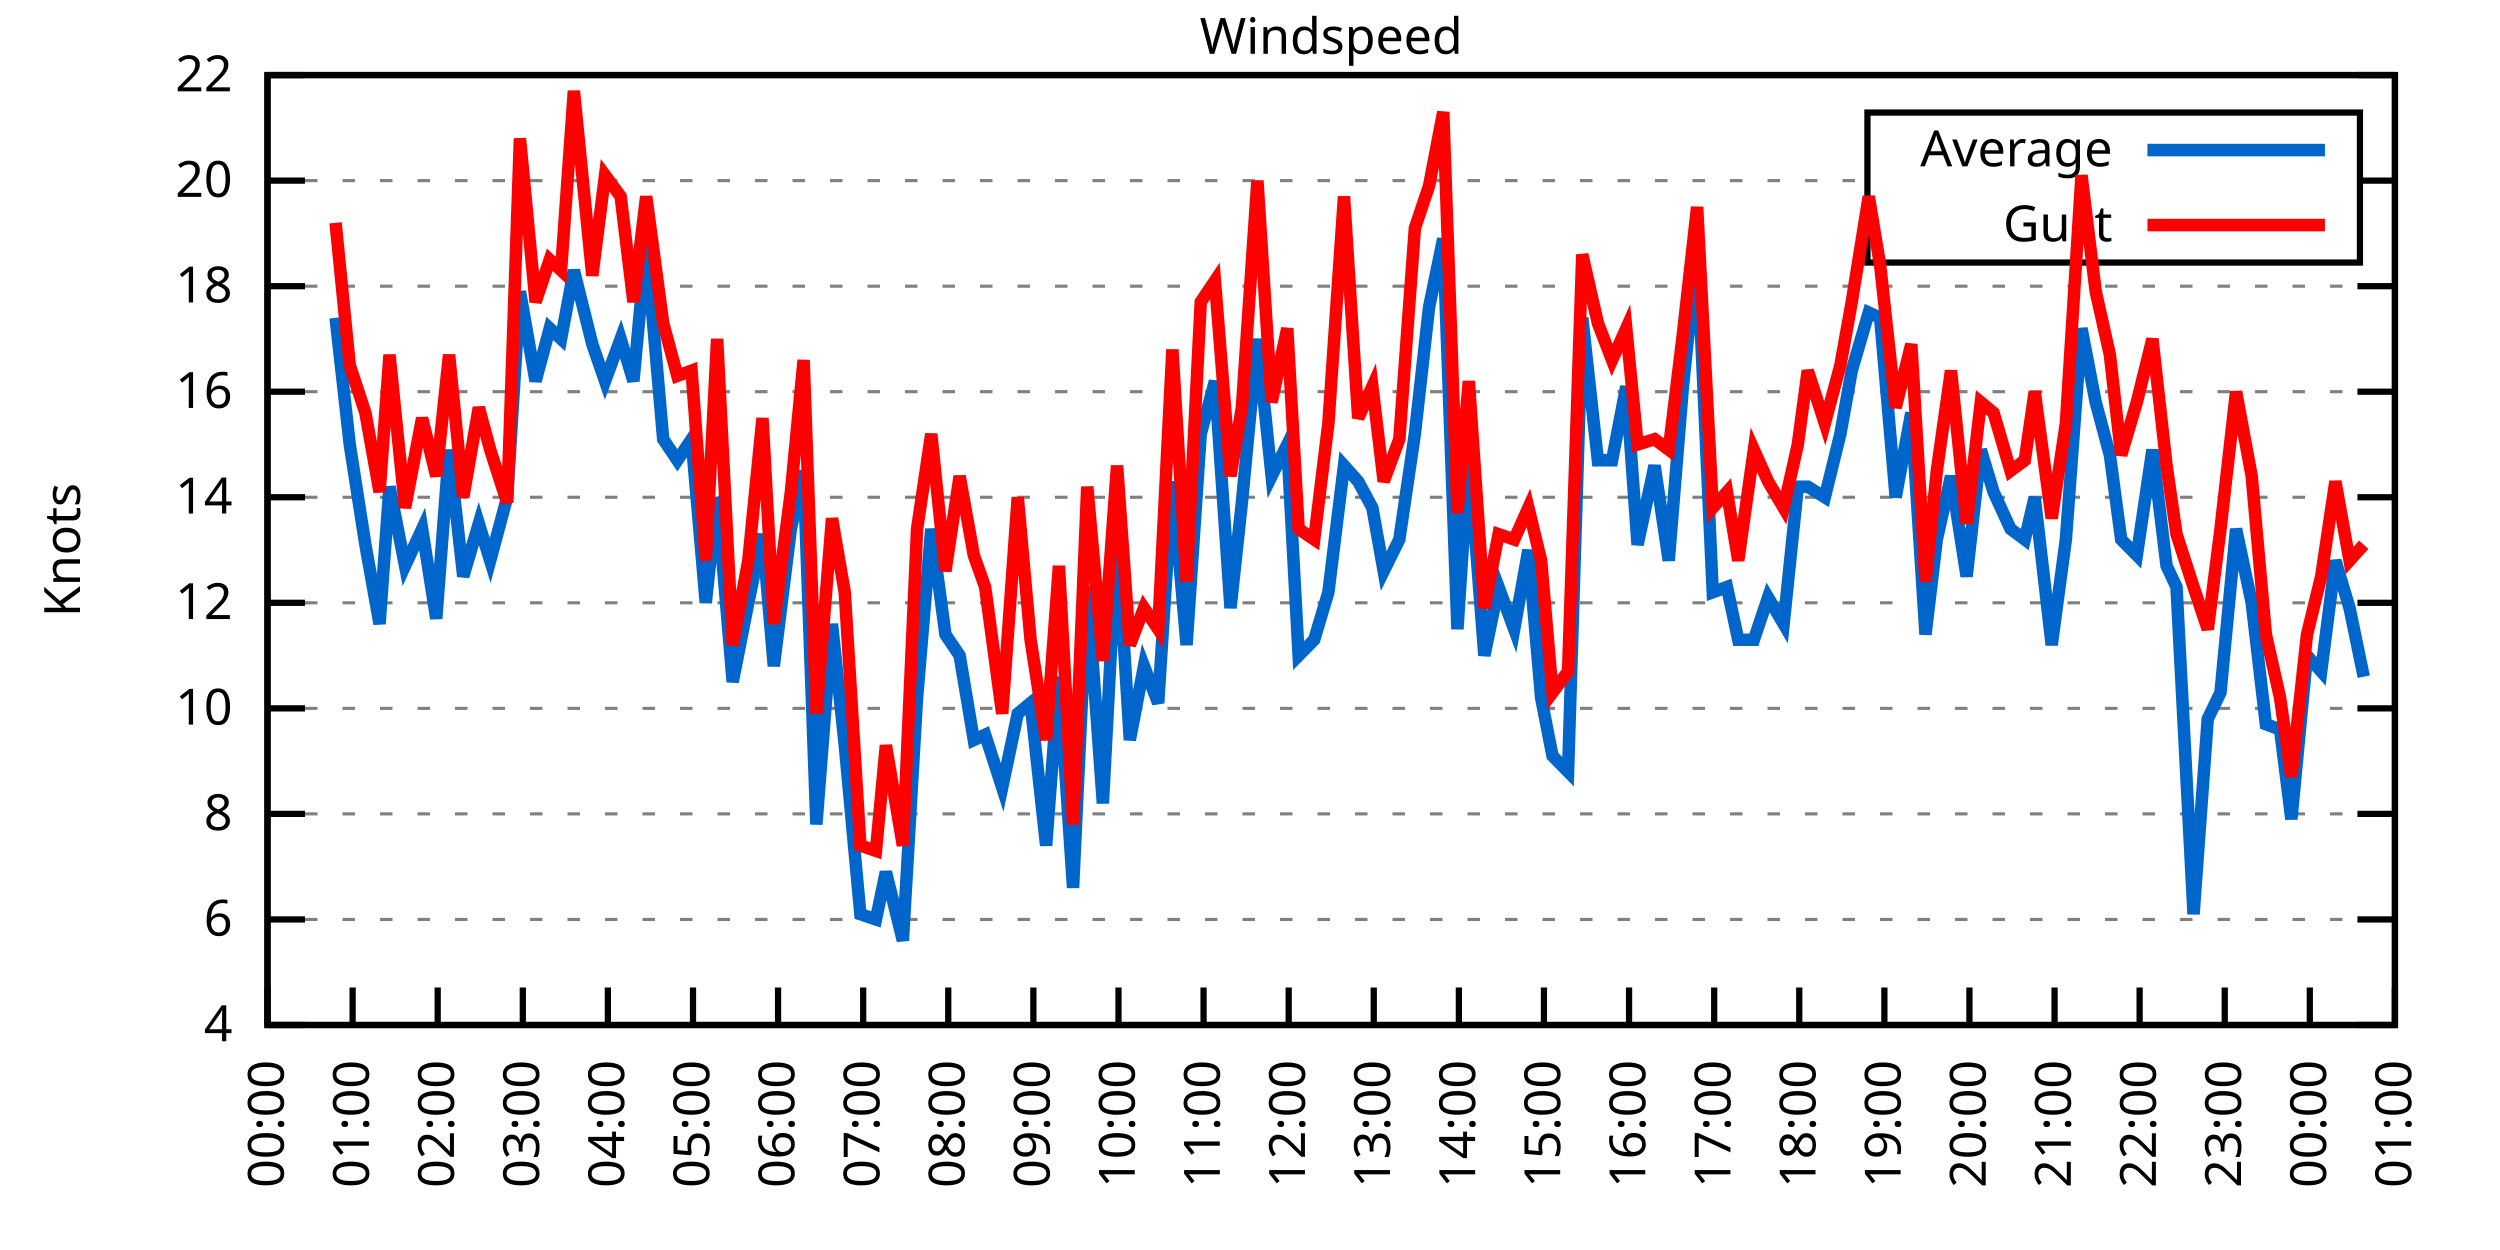
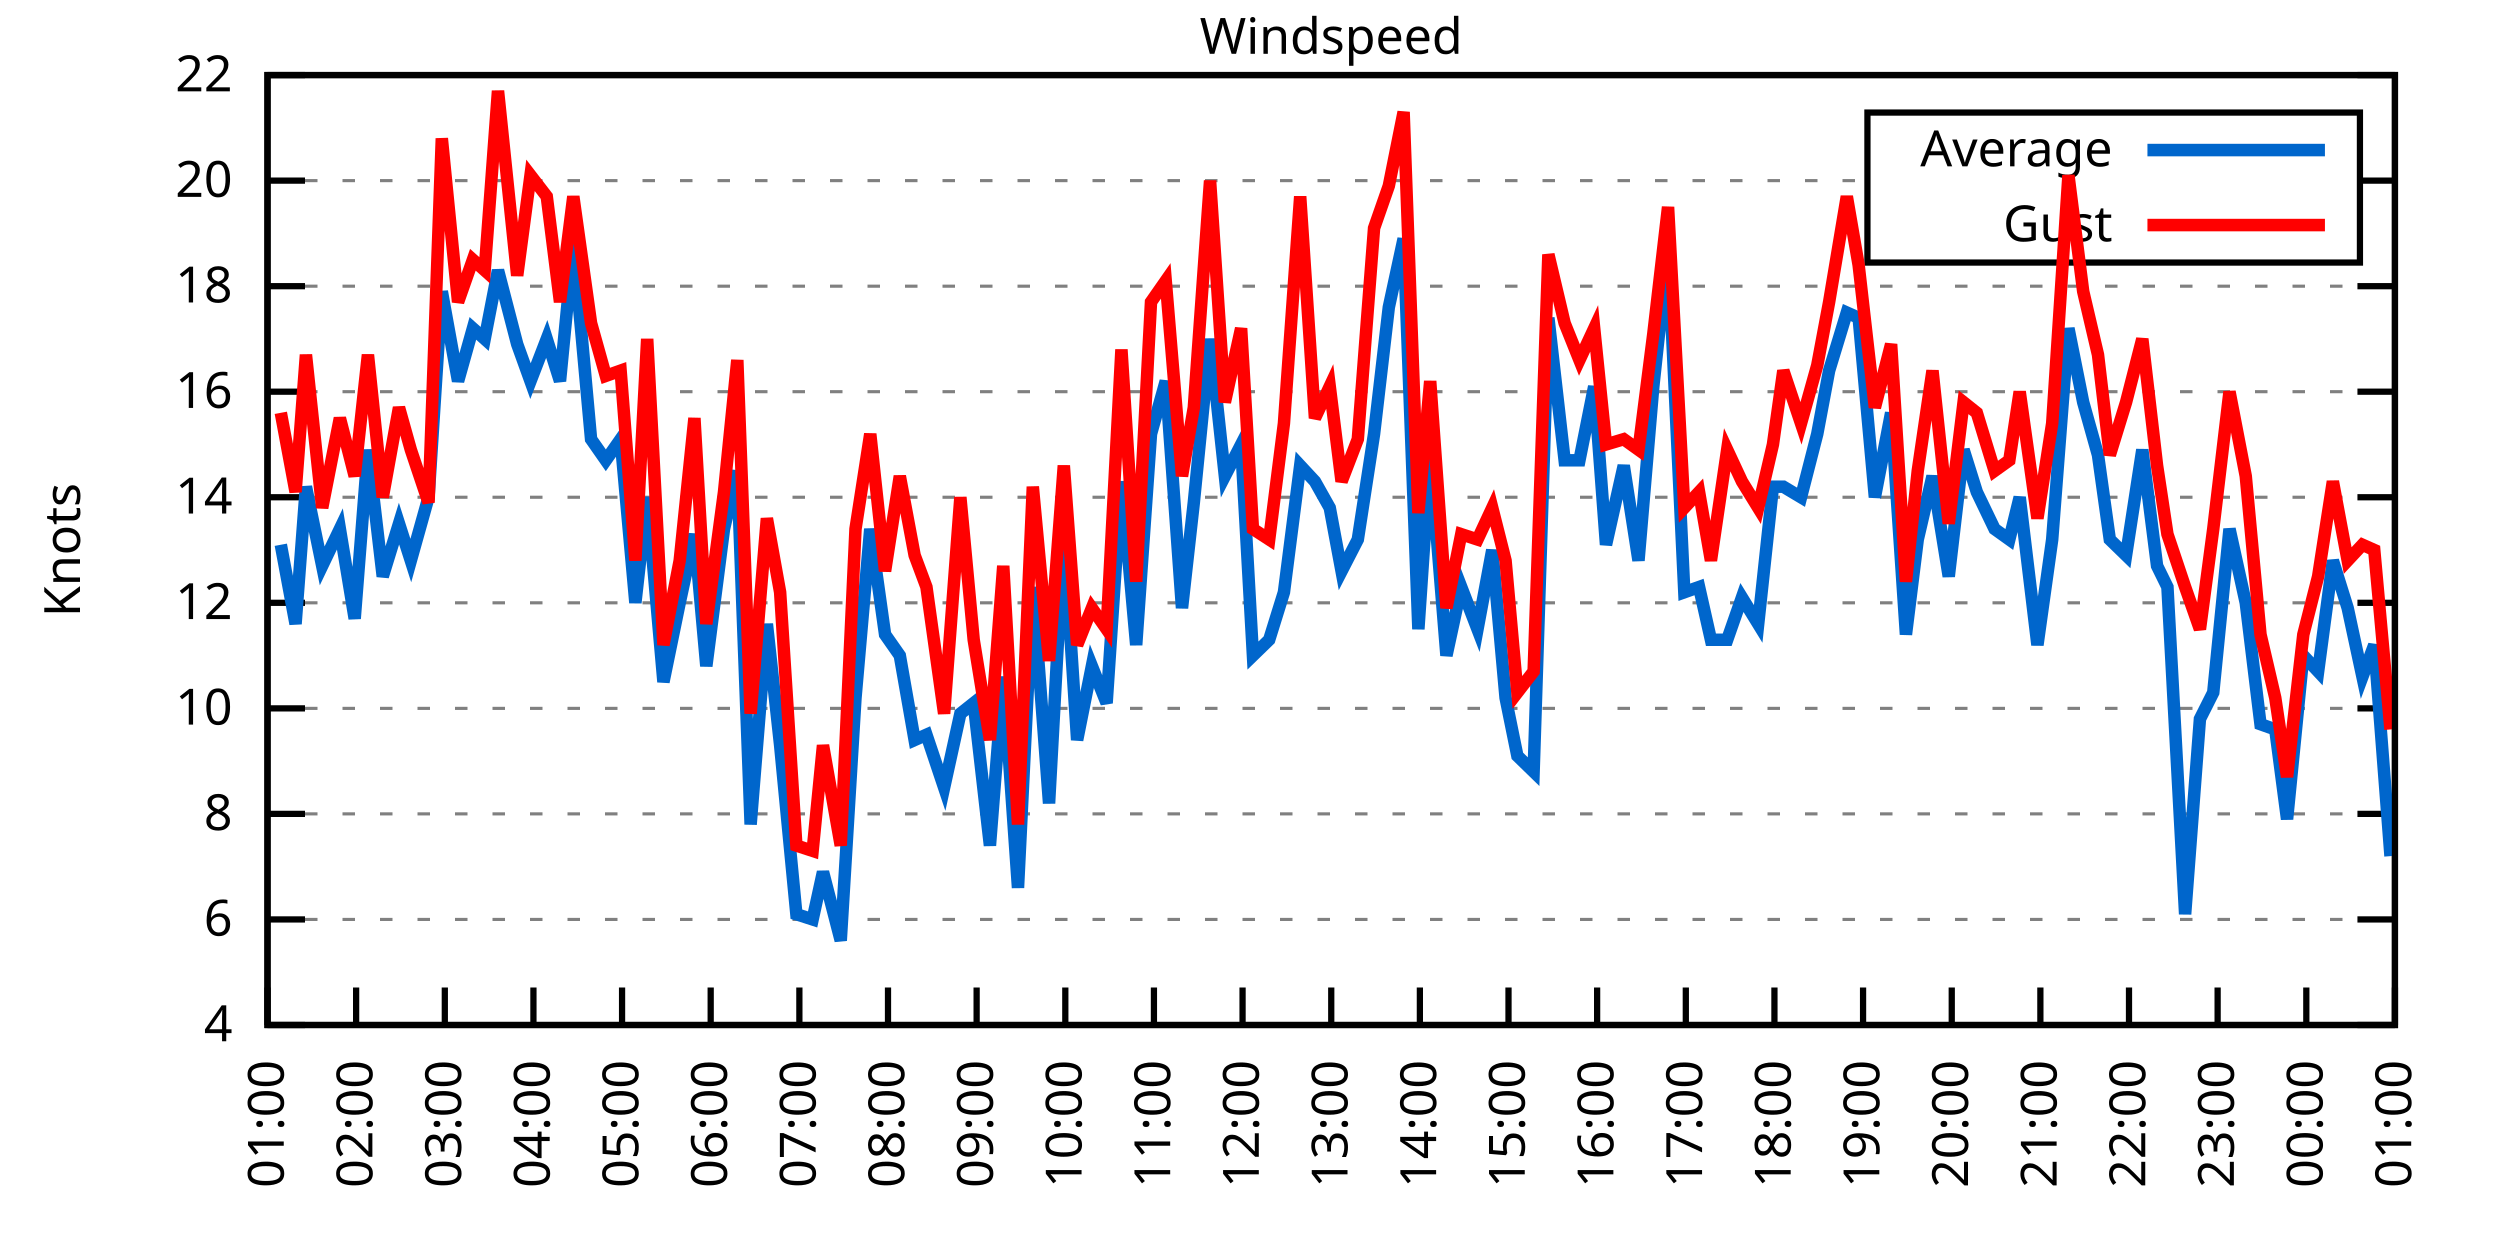
<svg xmlns="http://www.w3.org/2000/svg" xmlns:xlink="http://www.w3.org/1999/xlink" width="400" height="200" viewBox="0 0 400 200">
  <g id="gnuplot_canvas">
    <rect x="0" y="0" width="400" height="200" fill="none" />
    <defs>
      <circle id="gpDot" r="0.5" stroke-width="0.5" stroke="currentColor" />
      <path id="gpPt0" stroke-width="0.333" stroke="currentColor" d="M-1,0 h2 M0,-1 v2" />
      <path id="gpPt1" stroke-width="0.333" stroke="currentColor" d="M-1,-1 L1,1 M1,-1 L-1,1" />
      <path id="gpPt2" stroke-width="0.333" stroke="currentColor" d="M-1,0 L1,0 M0,-1 L0,1 M-1,-1 L1,1 M-1,1 L1,-1" />
      <rect id="gpPt3" stroke-width="0.333" stroke="currentColor" x="-1" y="-1" width="2" height="2" />
      <rect id="gpPt4" stroke-width="0.333" stroke="currentColor" fill="currentColor" x="-1" y="-1" width="2" height="2" />
      <circle id="gpPt5" stroke-width="0.333" stroke="currentColor" cx="0" cy="0" r="1" />
      <use xlink:href="#gpPt5" id="gpPt6" fill="currentColor" stroke="none" />
      <path id="gpPt7" stroke-width="0.333" stroke="currentColor" d="M0,-1.33 L-1.33,0.67 L1.33,0.67 z" />
      <use xlink:href="#gpPt7" id="gpPt8" fill="currentColor" stroke="none" />
      <use xlink:href="#gpPt7" id="gpPt9" stroke="currentColor" transform="rotate(180)" />
      <use xlink:href="#gpPt9" id="gpPt10" fill="currentColor" stroke="none" />
      <use xlink:href="#gpPt3" id="gpPt11" stroke="currentColor" transform="rotate(45)" />
      <use xlink:href="#gpPt11" id="gpPt12" fill="currentColor" stroke="none" />
      <path id="gpPt13" stroke-width="0.333" stroke="currentColor" d="M0,1.330 L1.265,0.411 L0.782,-1.067 L-0.782,-1.076 L-1.265,0.411 z" />
      <use xlink:href="#gpPt13" id="gpPt14" fill="currentColor" stroke="none" />
      <filter id="textbox" filterUnits="objectBoundingBox" x="0" y="0" height="1" width="1">
        <feFlood flood-color="white" flood-opacity="1" result="bgnd" />
        <feComposite in="SourceGraphic" in2="bgnd" operator="atop" />
      </filter>
      <filter id="greybox" filterUnits="objectBoundingBox" x="0" y="0" height="1" width="1">
        <feFlood flood-color="lightgrey" flood-opacity="1" result="grey" />
        <feComposite in="SourceGraphic" in2="grey" operator="atop" />
      </filter>
    </defs>
    <g fill="none" color="white" stroke="currentColor" stroke-width="1.00" stroke-linecap="butt" stroke-linejoin="miter">
</g>
    <g fill="none" color="black" stroke="currentColor" stroke-width="1.00" stroke-linecap="butt" stroke-linejoin="miter">
      <g stroke="none" shape-rendering="crispEdges">
        <polygon fill="rgb(255, 255, 255)" points="42.80,164.00 383.18,164.00 383.18,12.02 42.80,12.02 " />
      </g>
    </g>
    <g fill="none" color="black" stroke="currentColor" stroke-width="1.00" stroke-linecap="butt" stroke-linejoin="miter">
</g>
    <g fill="none" color="black" stroke="black" stroke-width="0.50" stroke-linecap="butt" stroke-linejoin="miter">
</g>
    <g fill="none" color="gray" stroke="currentColor" stroke-width="0.50" stroke-linecap="butt" stroke-linejoin="miter">
      <path stroke="gray" stroke-dasharray="2,4" class="gridline" d="M42.80,164.00 L383.19,164.00  " />
    </g>
    <g fill="none" color="gray" stroke="gray" stroke-width="1.00" stroke-linecap="butt" stroke-linejoin="miter">
</g>
    <g fill="none" color="black" stroke="currentColor" stroke-width="1.00" stroke-linecap="butt" stroke-linejoin="miter">
      <path stroke="black" d="M42.80,164.00 L48.80,164.00 M383.19,164.00 L377.19,164.00  " />
      <g transform="translate(37.20,166.60)" stroke="none" fill="black" font-family="Sans" font-size="8.00" text-anchor="end">
        <text>
          <tspan font-family="Sans"> 4</tspan>
        </text>
      </g>
    </g>
    <g fill="none" color="black" stroke="currentColor" stroke-width="1.00" stroke-linecap="butt" stroke-linejoin="miter">
</g>
    <g fill="none" color="black" stroke="black" stroke-width="0.50" stroke-linecap="butt" stroke-linejoin="miter">
</g>
    <g fill="none" color="gray" stroke="currentColor" stroke-width="0.50" stroke-linecap="butt" stroke-linejoin="miter">
      <path stroke="gray" stroke-dasharray="2,4" class="gridline" d="M42.80,147.11 L383.19,147.11  " />
    </g>
    <g fill="none" color="gray" stroke="gray" stroke-width="1.00" stroke-linecap="butt" stroke-linejoin="miter">
</g>
    <g fill="none" color="black" stroke="currentColor" stroke-width="1.00" stroke-linecap="butt" stroke-linejoin="miter">
      <path stroke="black" d="M42.80,147.11 L48.80,147.11 M383.19,147.11 L377.19,147.11  " />
      <g transform="translate(37.20,149.71)" stroke="none" fill="black" font-family="Sans" font-size="8.00" text-anchor="end">
        <text>
          <tspan font-family="Sans"> 6</tspan>
        </text>
      </g>
    </g>
    <g fill="none" color="black" stroke="currentColor" stroke-width="1.00" stroke-linecap="butt" stroke-linejoin="miter">
</g>
    <g fill="none" color="black" stroke="black" stroke-width="0.50" stroke-linecap="butt" stroke-linejoin="miter">
</g>
    <g fill="none" color="gray" stroke="currentColor" stroke-width="0.50" stroke-linecap="butt" stroke-linejoin="miter">
      <path stroke="gray" stroke-dasharray="2,4" class="gridline" d="M42.80,130.22 L383.19,130.22  " />
    </g>
    <g fill="none" color="gray" stroke="gray" stroke-width="1.00" stroke-linecap="butt" stroke-linejoin="miter">
</g>
    <g fill="none" color="black" stroke="currentColor" stroke-width="1.00" stroke-linecap="butt" stroke-linejoin="miter">
      <path stroke="black" d="M42.80,130.22 L48.80,130.22 M383.19,130.22 L377.19,130.22  " />
      <g transform="translate(37.20,132.82)" stroke="none" fill="black" font-family="Sans" font-size="8.00" text-anchor="end">
        <text>
          <tspan font-family="Sans"> 8</tspan>
        </text>
      </g>
    </g>
    <g fill="none" color="black" stroke="currentColor" stroke-width="1.00" stroke-linecap="butt" stroke-linejoin="miter">
</g>
    <g fill="none" color="black" stroke="black" stroke-width="0.50" stroke-linecap="butt" stroke-linejoin="miter">
</g>
    <g fill="none" color="gray" stroke="currentColor" stroke-width="0.50" stroke-linecap="butt" stroke-linejoin="miter">
      <path stroke="gray" stroke-dasharray="2,4" class="gridline" d="M42.80,113.34 L383.19,113.34  " />
    </g>
    <g fill="none" color="gray" stroke="gray" stroke-width="1.00" stroke-linecap="butt" stroke-linejoin="miter">
</g>
    <g fill="none" color="black" stroke="currentColor" stroke-width="1.00" stroke-linecap="butt" stroke-linejoin="miter">
      <path stroke="black" d="M42.80,113.34 L48.80,113.34 M383.19,113.34 L377.19,113.34  " />
      <g transform="translate(37.20,115.94)" stroke="none" fill="black" font-family="Sans" font-size="8.00" text-anchor="end">
        <text>
          <tspan font-family="Sans"> 10</tspan>
        </text>
      </g>
    </g>
    <g fill="none" color="black" stroke="currentColor" stroke-width="1.00" stroke-linecap="butt" stroke-linejoin="miter">
</g>
    <g fill="none" color="black" stroke="black" stroke-width="0.50" stroke-linecap="butt" stroke-linejoin="miter">
</g>
    <g fill="none" color="gray" stroke="currentColor" stroke-width="0.50" stroke-linecap="butt" stroke-linejoin="miter">
      <path stroke="gray" stroke-dasharray="2,4" class="gridline" d="M42.80,96.45 L383.19,96.45  " />
    </g>
    <g fill="none" color="gray" stroke="gray" stroke-width="1.00" stroke-linecap="butt" stroke-linejoin="miter">
</g>
    <g fill="none" color="black" stroke="currentColor" stroke-width="1.00" stroke-linecap="butt" stroke-linejoin="miter">
      <path stroke="black" d="M42.80,96.45 L48.80,96.45 M383.19,96.45 L377.19,96.45  " />
      <g transform="translate(37.20,99.05)" stroke="none" fill="black" font-family="Sans" font-size="8.00" text-anchor="end">
        <text>
          <tspan font-family="Sans"> 12</tspan>
        </text>
      </g>
    </g>
    <g fill="none" color="black" stroke="currentColor" stroke-width="1.00" stroke-linecap="butt" stroke-linejoin="miter">
</g>
    <g fill="none" color="black" stroke="black" stroke-width="0.50" stroke-linecap="butt" stroke-linejoin="miter">
</g>
    <g fill="none" color="gray" stroke="currentColor" stroke-width="0.50" stroke-linecap="butt" stroke-linejoin="miter">
      <path stroke="gray" stroke-dasharray="2,4" class="gridline" d="M42.80,79.56 L383.19,79.56  " />
    </g>
    <g fill="none" color="gray" stroke="gray" stroke-width="1.00" stroke-linecap="butt" stroke-linejoin="miter">
</g>
    <g fill="none" color="black" stroke="currentColor" stroke-width="1.00" stroke-linecap="butt" stroke-linejoin="miter">
      <path stroke="black" d="M42.80,79.56 L48.80,79.56 M383.19,79.56 L377.19,79.56  " />
      <g transform="translate(37.20,82.16)" stroke="none" fill="black" font-family="Sans" font-size="8.00" text-anchor="end">
        <text>
          <tspan font-family="Sans"> 14</tspan>
        </text>
      </g>
    </g>
    <g fill="none" color="black" stroke="currentColor" stroke-width="1.00" stroke-linecap="butt" stroke-linejoin="miter">
</g>
    <g fill="none" color="black" stroke="black" stroke-width="0.50" stroke-linecap="butt" stroke-linejoin="miter">
</g>
    <g fill="none" color="gray" stroke="currentColor" stroke-width="0.50" stroke-linecap="butt" stroke-linejoin="miter">
      <path stroke="gray" stroke-dasharray="2,4" class="gridline" d="M42.80,62.67 L383.19,62.67  " />
    </g>
    <g fill="none" color="gray" stroke="gray" stroke-width="1.00" stroke-linecap="butt" stroke-linejoin="miter">
</g>
    <g fill="none" color="black" stroke="currentColor" stroke-width="1.00" stroke-linecap="butt" stroke-linejoin="miter">
      <path stroke="black" d="M42.80,62.67 L48.80,62.67 M383.19,62.67 L377.19,62.67  " />
      <g transform="translate(37.20,65.27)" stroke="none" fill="black" font-family="Sans" font-size="8.00" text-anchor="end">
        <text>
          <tspan font-family="Sans"> 16</tspan>
        </text>
      </g>
    </g>
    <g fill="none" color="black" stroke="currentColor" stroke-width="1.00" stroke-linecap="butt" stroke-linejoin="miter">
</g>
    <g fill="none" color="black" stroke="black" stroke-width="0.50" stroke-linecap="butt" stroke-linejoin="miter">
</g>
    <g fill="none" color="gray" stroke="currentColor" stroke-width="0.50" stroke-linecap="butt" stroke-linejoin="miter">
      <path stroke="gray" stroke-dasharray="2,4" class="gridline" d="M42.80,45.79 L383.19,45.79  " />
    </g>
    <g fill="none" color="gray" stroke="gray" stroke-width="1.00" stroke-linecap="butt" stroke-linejoin="miter">
</g>
    <g fill="none" color="black" stroke="currentColor" stroke-width="1.00" stroke-linecap="butt" stroke-linejoin="miter">
      <path stroke="black" d="M42.80,45.79 L48.80,45.79 M383.19,45.79 L377.19,45.79  " />
      <g transform="translate(37.20,48.39)" stroke="none" fill="black" font-family="Sans" font-size="8.00" text-anchor="end">
        <text>
          <tspan font-family="Sans"> 18</tspan>
        </text>
      </g>
    </g>
    <g fill="none" color="black" stroke="currentColor" stroke-width="1.00" stroke-linecap="butt" stroke-linejoin="miter">
</g>
    <g fill="none" color="black" stroke="black" stroke-width="0.50" stroke-linecap="butt" stroke-linejoin="miter">
</g>
    <g fill="none" color="gray" stroke="currentColor" stroke-width="0.50" stroke-linecap="butt" stroke-linejoin="miter">
      <path stroke="gray" stroke-dasharray="2,4" class="gridline" d="M42.80,28.90 L298.79,28.90 M377.59,28.90 L383.19,28.90  " />
    </g>
    <g fill="none" color="gray" stroke="gray" stroke-width="1.00" stroke-linecap="butt" stroke-linejoin="miter">
</g>
    <g fill="none" color="black" stroke="currentColor" stroke-width="1.00" stroke-linecap="butt" stroke-linejoin="miter">
      <path stroke="black" d="M42.80,28.90 L48.80,28.90 M383.19,28.90 L377.19,28.90  " />
      <g transform="translate(37.20,31.50)" stroke="none" fill="black" font-family="Sans" font-size="8.00" text-anchor="end">
        <text>
          <tspan font-family="Sans"> 20</tspan>
        </text>
      </g>
    </g>
    <g fill="none" color="black" stroke="currentColor" stroke-width="1.00" stroke-linecap="butt" stroke-linejoin="miter">
</g>
    <g fill="none" color="black" stroke="black" stroke-width="0.50" stroke-linecap="butt" stroke-linejoin="miter">
</g>
    <g fill="none" color="gray" stroke="currentColor" stroke-width="0.50" stroke-linecap="butt" stroke-linejoin="miter">
      <path stroke="gray" stroke-dasharray="2,4" class="gridline" d="M42.80,12.01 L383.19,12.01  " />
    </g>
    <g fill="none" color="gray" stroke="gray" stroke-width="1.00" stroke-linecap="butt" stroke-linejoin="miter">
</g>
    <g fill="none" color="black" stroke="currentColor" stroke-width="1.00" stroke-linecap="butt" stroke-linejoin="miter">
      <path stroke="black" d="M42.80,12.01 L48.80,12.01 M383.19,12.01 L377.19,12.01  " />
      <g transform="translate(37.20,14.61)" stroke="none" fill="black" font-family="Sans" font-size="8.00" text-anchor="end">
        <text>
          <tspan font-family="Sans"> 22</tspan>
        </text>
      </g>
    </g>
    <g fill="none" color="black" stroke="currentColor" stroke-width="1.00" stroke-linecap="butt" stroke-linejoin="miter">
      <path stroke="black" d="M42.80,164.00 L42.80,158.00  " />
      <g transform="translate(45.40,169.60) rotate(270.00)" stroke="none" fill="black" font-family="Sans" font-size="8.00" text-anchor="end">
        <text>
-           <tspan font-family="Sans">00:00</tspan>
-         </text>
-       </g>
-     </g>
-     <g fill="none" color="black" stroke="currentColor" stroke-width="1.00" stroke-linecap="butt" stroke-linejoin="miter">
-       <path stroke="black" d="M56.42,164.00 L56.42,158.00  " />
-       <g transform="translate(59.02,169.60) rotate(270.00)" stroke="none" fill="black" font-family="Sans" font-size="8.00" text-anchor="end">
-         <text>
          <tspan font-family="Sans">01:00</tspan>
        </text>
      </g>
    </g>
    <g fill="none" color="black" stroke="currentColor" stroke-width="1.00" stroke-linecap="butt" stroke-linejoin="miter">
-       <path stroke="black" d="M70.03,164.00 L70.03,158.00  " />
-       <g transform="translate(72.63,169.60) rotate(270.00)" stroke="none" fill="black" font-family="Sans" font-size="8.00" text-anchor="end">
+       <path stroke="black" d="M56.98,164.00 L56.98,158.00  " />
+       <g transform="translate(59.58,169.60) rotate(270.00)" stroke="none" fill="black" font-family="Sans" font-size="8.00" text-anchor="end">
        <text>
          <tspan font-family="Sans">02:00</tspan>
        </text>
      </g>
    </g>
    <g fill="none" color="black" stroke="currentColor" stroke-width="1.00" stroke-linecap="butt" stroke-linejoin="miter">
-       <path stroke="black" d="M83.65,164.00 L83.65,158.00  " />
-       <g transform="translate(86.25,169.60) rotate(270.00)" stroke="none" fill="black" font-family="Sans" font-size="8.00" text-anchor="end">
+       <path stroke="black" d="M71.17,164.00 L71.17,158.00  " />
+       <g transform="translate(73.77,169.60) rotate(270.00)" stroke="none" fill="black" font-family="Sans" font-size="8.00" text-anchor="end">
        <text>
          <tspan font-family="Sans">03:00</tspan>
        </text>
      </g>
    </g>
    <g fill="none" color="black" stroke="currentColor" stroke-width="1.00" stroke-linecap="butt" stroke-linejoin="miter">
-       <path stroke="black" d="M97.26,164.00 L97.26,158.00  " />
-       <g transform="translate(99.86,169.60) rotate(270.00)" stroke="none" fill="black" font-family="Sans" font-size="8.00" text-anchor="end">
+       <path stroke="black" d="M85.35,164.00 L85.35,158.00  " />
+       <g transform="translate(87.95,169.60) rotate(270.00)" stroke="none" fill="black" font-family="Sans" font-size="8.00" text-anchor="end">
        <text>
          <tspan font-family="Sans">04:00</tspan>
        </text>
      </g>
    </g>
    <g fill="none" color="black" stroke="currentColor" stroke-width="1.00" stroke-linecap="butt" stroke-linejoin="miter">
-       <path stroke="black" d="M110.88,164.00 L110.88,158.00  " />
-       <g transform="translate(113.48,169.60) rotate(270.00)" stroke="none" fill="black" font-family="Sans" font-size="8.00" text-anchor="end">
+       <path stroke="black" d="M99.53,164.00 L99.53,158.00  " />
+       <g transform="translate(102.13,169.60) rotate(270.00)" stroke="none" fill="black" font-family="Sans" font-size="8.00" text-anchor="end">
        <text>
          <tspan font-family="Sans">05:00</tspan>
        </text>
      </g>
    </g>
    <g fill="none" color="black" stroke="currentColor" stroke-width="1.00" stroke-linecap="butt" stroke-linejoin="miter">
-       <path stroke="black" d="M124.49,164.00 L124.49,158.00  " />
-       <g transform="translate(127.09,169.60) rotate(270.00)" stroke="none" fill="black" font-family="Sans" font-size="8.00" text-anchor="end">
+       <path stroke="black" d="M113.71,164.00 L113.71,158.00  " />
+       <g transform="translate(116.31,169.60) rotate(270.00)" stroke="none" fill="black" font-family="Sans" font-size="8.00" text-anchor="end">
        <text>
          <tspan font-family="Sans">06:00</tspan>
        </text>
      </g>
    </g>
    <g fill="none" color="black" stroke="currentColor" stroke-width="1.00" stroke-linecap="butt" stroke-linejoin="miter">
-       <path stroke="black" d="M138.11,164.00 L138.11,158.00  " />
-       <g transform="translate(140.71,169.60) rotate(270.00)" stroke="none" fill="black" font-family="Sans" font-size="8.00" text-anchor="end">
+       <path stroke="black" d="M127.90,164.00 L127.90,158.00  " />
+       <g transform="translate(130.50,169.60) rotate(270.00)" stroke="none" fill="black" font-family="Sans" font-size="8.00" text-anchor="end">
        <text>
          <tspan font-family="Sans">07:00</tspan>
        </text>
      </g>
    </g>
    <g fill="none" color="black" stroke="currentColor" stroke-width="1.00" stroke-linecap="butt" stroke-linejoin="miter">
-       <path stroke="black" d="M151.72,164.00 L151.72,158.00  " />
-       <g transform="translate(154.32,169.60) rotate(270.00)" stroke="none" fill="black" font-family="Sans" font-size="8.00" text-anchor="end">
+       <path stroke="black" d="M142.08,164.00 L142.08,158.00  " />
+       <g transform="translate(144.68,169.60) rotate(270.00)" stroke="none" fill="black" font-family="Sans" font-size="8.00" text-anchor="end">
        <text>
          <tspan font-family="Sans">08:00</tspan>
        </text>
      </g>
    </g>
    <g fill="none" color="black" stroke="currentColor" stroke-width="1.00" stroke-linecap="butt" stroke-linejoin="miter">
-       <path stroke="black" d="M165.34,164.00 L165.34,158.00  " />
-       <g transform="translate(167.94,169.60) rotate(270.00)" stroke="none" fill="black" font-family="Sans" font-size="8.00" text-anchor="end">
+       <path stroke="black" d="M156.26,164.00 L156.26,158.00  " />
+       <g transform="translate(158.86,169.60) rotate(270.00)" stroke="none" fill="black" font-family="Sans" font-size="8.00" text-anchor="end">
        <text>
          <tspan font-family="Sans">09:00</tspan>
        </text>
      </g>
    </g>
    <g fill="none" color="black" stroke="currentColor" stroke-width="1.00" stroke-linecap="butt" stroke-linejoin="miter">
-       <path stroke="black" d="M178.96,164.00 L178.96,158.00  " />
-       <g transform="translate(181.56,169.60) rotate(270.00)" stroke="none" fill="black" font-family="Sans" font-size="8.00" text-anchor="end">
+       <path stroke="black" d="M170.45,164.00 L170.45,158.00  " />
+       <g transform="translate(173.05,169.60) rotate(270.00)" stroke="none" fill="black" font-family="Sans" font-size="8.00" text-anchor="end">
        <text>
          <tspan font-family="Sans">10:00</tspan>
        </text>
      </g>
    </g>
    <g fill="none" color="black" stroke="currentColor" stroke-width="1.00" stroke-linecap="butt" stroke-linejoin="miter">
-       <path stroke="black" d="M192.57,164.00 L192.57,158.00  " />
-       <g transform="translate(195.17,169.60) rotate(270.00)" stroke="none" fill="black" font-family="Sans" font-size="8.00" text-anchor="end">
+       <path stroke="black" d="M184.63,164.00 L184.63,158.00  " />
+       <g transform="translate(187.23,169.60) rotate(270.00)" stroke="none" fill="black" font-family="Sans" font-size="8.00" text-anchor="end">
        <text>
          <tspan font-family="Sans">11:00</tspan>
        </text>
      </g>
    </g>
    <g fill="none" color="black" stroke="currentColor" stroke-width="1.00" stroke-linecap="butt" stroke-linejoin="miter">
-       <path stroke="black" d="M206.19,164.00 L206.19,158.00  " />
-       <g transform="translate(208.79,169.60) rotate(270.00)" stroke="none" fill="black" font-family="Sans" font-size="8.00" text-anchor="end">
+       <path stroke="black" d="M198.81,164.00 L198.81,158.00  " />
+       <g transform="translate(201.41,169.60) rotate(270.00)" stroke="none" fill="black" font-family="Sans" font-size="8.00" text-anchor="end">
        <text>
          <tspan font-family="Sans">12:00</tspan>
        </text>
      </g>
    </g>
    <g fill="none" color="black" stroke="currentColor" stroke-width="1.00" stroke-linecap="butt" stroke-linejoin="miter">
-       <path stroke="black" d="M219.80,164.00 L219.80,158.00  " />
-       <g transform="translate(222.40,169.60) rotate(270.00)" stroke="none" fill="black" font-family="Sans" font-size="8.00" text-anchor="end">
+       <path stroke="black" d="M213.00,164.00 L213.00,158.00  " />
+       <g transform="translate(215.60,169.60) rotate(270.00)" stroke="none" fill="black" font-family="Sans" font-size="8.00" text-anchor="end">
        <text>
          <tspan font-family="Sans">13:00</tspan>
        </text>
      </g>
    </g>
    <g fill="none" color="black" stroke="currentColor" stroke-width="1.00" stroke-linecap="butt" stroke-linejoin="miter">
-       <path stroke="black" d="M233.42,164.00 L233.42,158.00  " />
-       <g transform="translate(236.02,169.60) rotate(270.00)" stroke="none" fill="black" font-family="Sans" font-size="8.00" text-anchor="end">
+       <path stroke="black" d="M227.18,164.00 L227.18,158.00  " />
+       <g transform="translate(229.78,169.60) rotate(270.00)" stroke="none" fill="black" font-family="Sans" font-size="8.00" text-anchor="end">
        <text>
          <tspan font-family="Sans">14:00</tspan>
        </text>
      </g>
    </g>
    <g fill="none" color="black" stroke="currentColor" stroke-width="1.00" stroke-linecap="butt" stroke-linejoin="miter">
-       <path stroke="black" d="M247.03,164.00 L247.03,158.00  " />
-       <g transform="translate(249.63,169.60) rotate(270.00)" stroke="none" fill="black" font-family="Sans" font-size="8.00" text-anchor="end">
+       <path stroke="black" d="M241.36,164.00 L241.36,158.00  " />
+       <g transform="translate(243.96,169.60) rotate(270.00)" stroke="none" fill="black" font-family="Sans" font-size="8.00" text-anchor="end">
        <text>
          <tspan font-family="Sans">15:00</tspan>
        </text>
      </g>
    </g>
    <g fill="none" color="black" stroke="currentColor" stroke-width="1.00" stroke-linecap="butt" stroke-linejoin="miter">
-       <path stroke="black" d="M260.65,164.00 L260.65,158.00  " />
-       <g transform="translate(263.25,169.60) rotate(270.00)" stroke="none" fill="black" font-family="Sans" font-size="8.00" text-anchor="end">
+       <path stroke="black" d="M255.54,164.00 L255.54,158.00  " />
+       <g transform="translate(258.14,169.60) rotate(270.00)" stroke="none" fill="black" font-family="Sans" font-size="8.00" text-anchor="end">
        <text>
          <tspan font-family="Sans">16:00</tspan>
        </text>
      </g>
    </g>
    <g fill="none" color="black" stroke="currentColor" stroke-width="1.00" stroke-linecap="butt" stroke-linejoin="miter">
-       <path stroke="black" d="M274.27,164.00 L274.27,158.00  " />
-       <g transform="translate(276.87,169.60) rotate(270.00)" stroke="none" fill="black" font-family="Sans" font-size="8.00" text-anchor="end">
+       <path stroke="black" d="M269.73,164.00 L269.73,158.00  " />
+       <g transform="translate(272.33,169.60) rotate(270.00)" stroke="none" fill="black" font-family="Sans" font-size="8.00" text-anchor="end">
        <text>
          <tspan font-family="Sans">17:00</tspan>
        </text>
      </g>
    </g>
    <g fill="none" color="black" stroke="currentColor" stroke-width="1.00" stroke-linecap="butt" stroke-linejoin="miter">
-       <path stroke="black" d="M287.88,164.00 L287.88,158.00  " />
-       <g transform="translate(290.48,169.60) rotate(270.00)" stroke="none" fill="black" font-family="Sans" font-size="8.00" text-anchor="end">
+       <path stroke="black" d="M283.91,164.00 L283.91,158.00  " />
+       <g transform="translate(286.51,169.60) rotate(270.00)" stroke="none" fill="black" font-family="Sans" font-size="8.00" text-anchor="end">
        <text>
          <tspan font-family="Sans">18:00</tspan>
        </text>
      </g>
    </g>
    <g fill="none" color="black" stroke="currentColor" stroke-width="1.00" stroke-linecap="butt" stroke-linejoin="miter">
-       <path stroke="black" d="M301.50,164.00 L301.50,158.00  " />
-       <g transform="translate(304.10,169.60) rotate(270.00)" stroke="none" fill="black" font-family="Sans" font-size="8.00" text-anchor="end">
+       <path stroke="black" d="M298.09,164.00 L298.09,158.00  " />
+       <g transform="translate(300.69,169.60) rotate(270.00)" stroke="none" fill="black" font-family="Sans" font-size="8.00" text-anchor="end">
        <text>
          <tspan font-family="Sans">19:00</tspan>
        </text>
      </g>
    </g>
    <g fill="none" color="black" stroke="currentColor" stroke-width="1.00" stroke-linecap="butt" stroke-linejoin="miter">
-       <path stroke="black" d="M315.11,164.00 L315.11,158.00  " />
-       <g transform="translate(317.71,169.60) rotate(270.00)" stroke="none" fill="black" font-family="Sans" font-size="8.00" text-anchor="end">
+       <path stroke="black" d="M312.28,164.00 L312.28,158.00  " />
+       <g transform="translate(314.88,169.60) rotate(270.00)" stroke="none" fill="black" font-family="Sans" font-size="8.00" text-anchor="end">
        <text>
          <tspan font-family="Sans">20:00</tspan>
        </text>
      </g>
    </g>
    <g fill="none" color="black" stroke="currentColor" stroke-width="1.00" stroke-linecap="butt" stroke-linejoin="miter">
-       <path stroke="black" d="M328.73,164.00 L328.73,158.00  " />
-       <g transform="translate(331.33,169.60) rotate(270.00)" stroke="none" fill="black" font-family="Sans" font-size="8.00" text-anchor="end">
+       <path stroke="black" d="M326.46,164.00 L326.46,158.00  " />
+       <g transform="translate(329.06,169.60) rotate(270.00)" stroke="none" fill="black" font-family="Sans" font-size="8.00" text-anchor="end">
        <text>
          <tspan font-family="Sans">21:00</tspan>
        </text>
      </g>
    </g>
    <g fill="none" color="black" stroke="currentColor" stroke-width="1.00" stroke-linecap="butt" stroke-linejoin="miter">
-       <path stroke="black" d="M342.34,164.00 L342.34,158.00  " />
-       <g transform="translate(344.94,169.60) rotate(270.00)" stroke="none" fill="black" font-family="Sans" font-size="8.00" text-anchor="end">
+       <path stroke="black" d="M340.64,164.00 L340.64,158.00  " />
+       <g transform="translate(343.24,169.60) rotate(270.00)" stroke="none" fill="black" font-family="Sans" font-size="8.00" text-anchor="end">
        <text>
          <tspan font-family="Sans">22:00</tspan>
        </text>
      </g>
    </g>
    <g fill="none" color="black" stroke="currentColor" stroke-width="1.00" stroke-linecap="butt" stroke-linejoin="miter">
-       <path stroke="black" d="M355.96,164.00 L355.96,158.00  " />
-       <g transform="translate(358.56,169.60) rotate(270.00)" stroke="none" fill="black" font-family="Sans" font-size="8.00" text-anchor="end">
+       <path stroke="black" d="M354.82,164.00 L354.82,158.00  " />
+       <g transform="translate(357.42,169.60) rotate(270.00)" stroke="none" fill="black" font-family="Sans" font-size="8.00" text-anchor="end">
        <text>
          <tspan font-family="Sans">23:00</tspan>
        </text>
      </g>
    </g>
    <g fill="none" color="black" stroke="currentColor" stroke-width="1.00" stroke-linecap="butt" stroke-linejoin="miter">
-       <path stroke="black" d="M369.57,164.00 L369.57,158.00  " />
-       <g transform="translate(372.17,169.60) rotate(270.00)" stroke="none" fill="black" font-family="Sans" font-size="8.00" text-anchor="end">
+       <path stroke="black" d="M369.01,164.00 L369.01,158.00  " />
+       <g transform="translate(371.61,169.60) rotate(270.00)" stroke="none" fill="black" font-family="Sans" font-size="8.00" text-anchor="end">
        <text>
          <tspan font-family="Sans">00:00</tspan>
        </text>
      </g>
    </g>
    <g fill="none" color="black" stroke="currentColor" stroke-width="1.00" stroke-linecap="butt" stroke-linejoin="miter">
      <path stroke="black" d="M383.19,164.00 L383.19,158.00  " />
      <g transform="translate(385.79,169.60) rotate(270.00)" stroke="none" fill="black" font-family="Sans" font-size="8.00" text-anchor="end">
        <text>
          <tspan font-family="Sans">01:00</tspan>
        </text>
      </g>
    </g>
    <g fill="none" color="black" stroke="currentColor" stroke-width="1.00" stroke-linecap="butt" stroke-linejoin="miter">
</g>
    <g fill="none" color="black" stroke="currentColor" stroke-width="1.00" stroke-linecap="butt" stroke-linejoin="miter">
      <path stroke="black" d="M42.80,12.01 L42.80,164.00 L383.19,164.00 L383.19,12.01 L42.80,12.01 Z  " />
    </g>
    <g fill="none" color="black" stroke="currentColor" stroke-width="1.00" stroke-linecap="butt" stroke-linejoin="miter">
</g>
    <g fill="none" color="black" stroke="currentColor" stroke-width="1.00" stroke-linecap="butt" stroke-linejoin="miter">
      <path stroke="black" d="M298.79,42.01 L298.79,18.01 L377.59,18.01 L377.59,42.01 L298.79,42.01 Z  " />
    </g>
    <g id="Windspeed_plot_1">
      <g fill="none" color="white" stroke="black" stroke-width="2.00" stroke-linecap="butt" stroke-linejoin="miter">
</g>
      <g fill="none" color="black" stroke="currentColor" stroke-width="2.00" stroke-linecap="butt" stroke-linejoin="miter">
        <g transform="translate(337.99,26.61)" stroke="none" fill="black" font-family="Sans" font-size="8.00" text-anchor="end">
          <text>
            <tspan font-family="Sans">Average</tspan>
          </text>
        </g>
      </g>
      <g fill="none" color="black" stroke="currentColor" stroke-width="2.00" stroke-linecap="butt" stroke-linejoin="miter">
-         <path stroke="rgb(  0, 102, 204)" d="M343.59,24.01 L371.99,24.01 M53.69,50.85 L55.96,71.12 L58.46,87.16 L60.73,99.83 L62.32,77.87 L64.81,90.54   L67.54,84.63 L69.80,98.98 L71.85,71.96 L74.12,92.23 L76.61,83.78 L78.43,89.69 L81.15,79.56 L83.19,46.63   L85.69,60.98 L87.96,52.54 L89.77,54.23 L91.82,43.25 L94.77,55.07 L96.81,60.98 L99.30,54.23 L101.35,60.98   L103.39,39.03 L106.11,70.27 L108.38,73.65 L110.65,70.27 L112.92,96.45 L114.74,79.56 L117.23,109.11 L119.73,96.45   L122.00,85.47 L123.81,106.58 L126.54,84.63 L128.58,75.34 L130.62,131.91 L133.12,99.83 L135.16,119.25 L137.66,146.27   L140.15,147.11 L141.74,139.51 L144.46,150.49 L146.73,111.65 L149.00,84.63 L151.27,101.52 L153.54,104.89 L155.81,118.40   L157.62,117.56 L160.35,126.00 L162.84,114.18 L164.89,112.49 L167.38,135.29 L169.43,108.27 L171.69,142.05 L173.96,93.92   L176.46,128.54 L178.73,85.47 L180.77,118.40 L183.04,106.58 L185.31,112.49 L187.58,77.03 L189.85,103.20 L192.12,69.43   L194.39,60.98 L196.88,97.29 L198.70,80.41 L201.19,54.23 L203.46,76.18 L205.96,71.12 L207.78,104.89 L210.27,102.36   L212.54,94.76 L215.04,74.49 L217.31,77.03 L219.58,81.25 L221.39,91.38 L223.89,86.32 L226.38,69.43 L228.65,49.16   L230.92,38.19 L233.19,100.67 L235.01,72.81 L237.50,104.89 L239.77,93.92 L242.27,100.67 L244.54,88.00 L246.58,111.65   L248.40,120.94 L250.89,123.47 L253.16,50.85 L255.66,73.65 L257.93,73.65 L260.20,61.83 L262.01,87.16 L264.73,74.49   L267.00,89.69 L269.27,61.83 L271.54,39.87 L274.04,94.76 L276.31,93.92 L278.12,102.36 L280.62,102.36 L282.89,95.60   L285.38,99.83 L287.65,77.87 L289.24,77.87 L291.97,79.56 L294.46,69.43 L296.28,59.30 L299.00,50.01 L300.82,50.85   L303.31,79.56 L305.81,66.05 L308.08,101.52 L309.89,86.32 L312.16,76.18 L314.66,92.23 L316.93,71.96 L318.97,78.72   L321.69,84.63 L323.96,86.32 L325.55,79.56 L328.27,103.20 L330.54,86.32 L333.04,52.54 L335.31,64.36 L337.58,72.81   L339.39,86.32 L341.89,88.85 L344.39,71.96 L346.65,90.54 L348.24,93.92 L350.97,146.27 L353.24,115.03 L355.28,110.80   L357.77,84.63 L360.27,96.45 L362.54,115.87 L364.81,116.71 L366.62,131.07 L369.12,104.89 L371.39,107.43 L373.66,89.69   L375.93,97.29 L378.20,108.27  " />
+         <path stroke="rgb(  0, 102, 204)" d="M343.59,24.01 L371.99,24.01 M44.93,87.16 L47.29,99.83 L48.95,77.87 L51.55,90.54 L54.38,84.63 L56.75,98.98   L58.87,71.96 L61.24,92.23 L63.84,83.78 L65.73,89.69 L68.57,79.56 L70.69,46.63 L73.29,60.98 L75.66,52.54   L77.55,54.23 L79.68,43.25 L82.75,55.07 L84.88,60.98 L87.48,54.23 L89.60,60.98 L91.73,39.03 L94.57,70.27   L96.93,73.65 L99.30,70.27 L101.66,96.45 L103.55,79.56 L106.15,109.11 L108.75,96.45 L111.11,85.47 L113.01,106.58   L115.84,84.63 L117.97,75.34 L120.10,131.91 L122.70,99.83 L124.82,119.25 L127.42,146.27 L130.02,147.11 L131.68,139.51   L134.52,150.49 L136.88,111.65 L139.24,84.63 L141.61,101.52 L143.97,104.89 L146.34,118.40 L148.23,117.56 L151.06,126.00   L153.66,114.18 L155.79,112.49 L158.39,135.29 L160.52,108.27 L162.88,142.05 L165.25,93.92 L167.85,128.54 L170.21,85.47   L172.34,118.40 L174.70,106.58 L177.06,112.49 L179.43,77.03 L181.79,103.20 L184.16,69.43 L186.52,60.98 L189.12,97.29   L191.01,80.41 L193.61,54.23 L195.98,76.18 L198.58,71.12 L200.47,104.89 L203.07,102.36 L205.43,94.76 L208.03,74.49   L210.39,77.03 L212.76,81.25 L214.65,91.38 L217.25,86.32 L219.85,69.43 L222.21,49.16 L224.58,38.19 L226.94,100.67   L228.83,72.81 L231.43,104.89 L233.80,93.92 L236.40,100.67 L238.76,88.00 L240.89,111.65 L242.78,120.94 L245.38,123.47   L247.74,50.85 L250.34,73.65 L252.71,73.65 L255.07,61.83 L256.96,87.16 L259.80,74.49 L262.16,89.69 L264.53,61.83   L266.89,39.87 L269.49,94.76 L271.85,93.92 L273.75,102.36 L276.35,102.36 L278.71,95.60 L281.31,99.83 L283.67,77.87   L285.33,77.87 L288.16,79.56 L290.76,69.43 L292.66,59.30 L295.49,50.01 L297.38,50.85 L299.98,79.56 L302.58,66.05   L304.95,101.52 L306.84,86.32 L309.20,76.18 L311.80,92.23 L314.17,71.96 L316.29,78.72 L319.13,84.63 L321.49,86.32   L323.15,79.56 L325.99,103.20 L328.35,86.32 L330.95,52.54 L333.31,64.36 L335.68,72.81 L337.57,86.32 L340.17,88.85   L342.77,71.96 L345.13,90.54 L346.79,93.92 L349.62,146.27 L351.99,115.03 L354.12,110.80 L356.72,84.63 L359.32,96.45   L361.68,115.87 L364.04,116.71 L365.93,131.07 L368.53,104.89 L370.90,107.43 L373.26,89.69 L375.63,97.29 L377.99,108.27   L379.88,103.20 L382.48,136.98  " />
      </g>
    </g>
    <g id="Windspeed_plot_2">
      <g fill="none" color="black" stroke="currentColor" stroke-width="2.00" stroke-linecap="butt" stroke-linejoin="miter">
        <g transform="translate(337.99,38.61)" stroke="none" fill="black" font-family="Sans" font-size="8.00" text-anchor="end">
          <text>
            <tspan font-family="Sans">Gust</tspan>
          </text>
        </g>
      </g>
      <g fill="none" color="black" stroke="currentColor" stroke-width="2.00" stroke-linecap="butt" stroke-linejoin="miter">
-         <path stroke="rgb(255,   0,   0)" d="M343.59,36.01 L371.99,36.01 M53.69,35.65 L55.96,58.45 L58.46,66.05 L60.73,78.72 L62.32,56.76 L64.81,81.25   L67.54,66.90 L69.80,76.18 L71.85,56.76 L74.12,79.56 L76.61,65.21 L78.43,71.96 L81.15,80.41 L83.19,22.14   L85.69,48.32 L87.96,41.56 L89.77,43.25 L91.82,14.54 L94.77,44.10 L96.81,28.05 L99.30,31.43 L101.35,48.32   L103.39,31.43 L106.11,51.70 L108.38,60.14 L110.65,59.30 L112.92,89.69 L114.74,54.23 L117.23,103.20 L119.73,89.69   L122.00,66.90 L123.81,99.83 L126.54,78.72 L128.58,57.61 L130.62,114.18 L133.12,82.94 L135.16,94.76 L137.66,135.29   L140.15,136.14 L141.74,119.25 L144.46,135.29 L146.73,84.63 L149.00,69.43 L151.27,91.38 L153.54,76.18 L155.81,88.85   L157.62,93.92 L160.35,114.18 L162.84,79.56 L164.89,102.36 L167.38,118.40 L169.43,90.54 L171.69,131.91 L173.96,77.87   L176.46,105.74 L178.73,74.49 L180.77,103.20 L183.04,97.29 L185.31,100.67 L187.58,55.92 L189.85,93.07 L192.12,48.32   L194.39,44.94 L196.88,76.18 L198.70,65.21 L201.19,28.90 L203.46,64.36 L205.96,52.54 L207.78,84.63 L210.27,86.32   L212.54,67.74 L215.04,31.43 L217.31,66.90 L219.58,61.83 L221.39,77.03 L223.89,70.27 L226.38,36.50 L228.65,29.74   L230.92,17.92 L233.19,82.09 L235.01,60.98 L237.50,97.29 L239.77,85.47 L242.27,86.32 L244.54,81.25 L246.58,89.69   L248.40,110.80 L250.89,107.43 L253.16,40.72 L255.66,51.70 L257.93,57.61 L260.20,52.54 L262.01,71.12 L264.73,70.27   L267.00,71.96 L269.27,53.39 L271.54,33.12 L274.04,81.25 L276.31,78.72 L278.12,89.69 L280.62,71.96 L282.89,77.03   L285.38,81.25 L287.65,71.12 L289.24,59.30 L291.97,67.74 L294.46,58.45 L296.28,48.32 L299.00,31.43 L300.82,42.41   L303.31,65.21 L305.81,55.07 L308.08,93.07 L309.89,75.34 L312.16,59.30 L314.66,83.78 L316.93,64.36 L318.97,66.05   L321.69,75.34 L323.96,73.65 L325.55,62.67 L328.27,82.94 L330.54,67.74 L333.04,28.05 L335.31,46.63 L337.58,56.76   L339.39,72.81 L341.89,64.36 L344.39,54.23 L346.65,74.49 L348.24,85.47 L350.97,93.92 L353.24,100.67 L355.28,84.63   L357.77,62.67 L360.27,76.18 L362.54,101.52 L364.81,111.65 L366.62,124.31 L369.12,101.52 L371.39,92.23 L373.66,77.03   L375.93,89.69 L378.20,87.16  " />
+         <path stroke="rgb(255,   0,   0)" d="M343.59,36.01 L371.99,36.01 M44.93,66.05 L47.29,78.72 L48.95,56.76 L51.55,81.25 L54.38,66.90 L56.75,76.18   L58.87,56.76 L61.24,79.56 L63.84,65.21 L65.73,71.96 L68.57,80.41 L70.69,22.14 L73.29,48.32 L75.66,41.56   L77.55,43.25 L79.68,14.54 L82.75,44.10 L84.88,28.05 L87.48,31.43 L89.60,48.32 L91.73,31.43 L94.57,51.70   L96.93,60.14 L99.30,59.30 L101.66,89.69 L103.55,54.23 L106.15,103.20 L108.75,89.69 L111.11,66.90 L113.01,99.83   L115.84,78.72 L117.97,57.61 L120.10,114.18 L122.70,82.94 L124.82,94.76 L127.42,135.29 L130.02,136.14 L131.68,119.25   L134.52,135.29 L136.88,84.63 L139.24,69.43 L141.61,91.38 L143.97,76.18 L146.34,88.85 L148.23,93.92 L151.06,114.18   L153.66,79.56 L155.79,102.36 L158.39,118.40 L160.52,90.54 L162.88,131.91 L165.25,77.87 L167.85,105.74 L170.21,74.49   L172.34,103.20 L174.70,97.29 L177.06,100.67 L179.43,55.92 L181.79,93.07 L184.16,48.32 L186.52,44.94 L189.12,76.18   L191.01,65.21 L193.61,28.90 L195.98,64.36 L198.58,52.54 L200.47,84.63 L203.07,86.32 L205.43,67.74 L208.03,31.43   L210.39,66.90 L212.76,61.83 L214.65,77.03 L217.25,70.27 L219.85,36.50 L222.21,29.74 L224.58,17.92 L226.94,82.09   L228.83,60.98 L231.43,97.29 L233.80,85.47 L236.40,86.32 L238.76,81.25 L240.89,89.69 L242.78,110.80 L245.38,107.43   L247.74,40.72 L250.34,51.70 L252.71,57.61 L255.07,52.54 L256.96,71.12 L259.80,70.27 L262.16,71.96 L264.53,53.39   L266.89,33.12 L269.49,81.25 L271.85,78.72 L273.75,89.69 L276.35,71.96 L278.71,77.03 L281.31,81.25 L283.67,71.12   L285.33,59.30 L288.16,67.74 L290.76,58.45 L292.66,48.32 L295.49,31.43 L297.38,42.41 L299.98,65.21 L302.58,55.07   L304.95,93.07 L306.84,75.34 L309.20,59.30 L311.80,83.78 L314.17,64.36 L316.29,66.05 L319.13,75.34 L321.49,73.65   L323.15,62.67 L325.99,82.94 L328.35,67.74 L330.95,28.05 L333.31,46.63 L335.68,56.76 L337.57,72.81 L340.17,64.36   L342.77,54.23 L345.13,74.49 L346.79,85.47 L349.62,93.92 L351.99,100.67 L354.12,84.63 L356.72,62.67 L359.32,76.18   L361.68,101.52 L364.04,111.65 L365.93,124.31 L368.53,101.52 L370.90,92.23 L373.26,77.03 L375.63,89.69 L377.99,87.16   L379.88,88.00 L382.48,116.71  " />
      </g>
    </g>
    <g fill="none" color="black" stroke="currentColor" stroke-width="2.00" stroke-linecap="butt" stroke-linejoin="miter">
</g>
    <g fill="none" color="black" stroke="black" stroke-width="1.00" stroke-linecap="butt" stroke-linejoin="miter">
</g>
    <g fill="none" color="black" stroke="currentColor" stroke-width="1.00" stroke-linecap="butt" stroke-linejoin="miter">
      <path stroke="black" d="M42.80,12.01 L42.80,164.00 L383.19,164.00 L383.19,12.01 L42.80,12.01 Z  " />
      <g transform="translate(12.80,88.01) rotate(270.00)" stroke="none" fill="black" font-family="Sans" font-size="8.00" text-anchor="middle">
        <text>
          <tspan font-family="Sans">Knots</tspan>
        </text>
      </g>
    </g>
    <g fill="none" color="black" stroke="currentColor" stroke-width="1.00" stroke-linecap="butt" stroke-linejoin="miter">
</g>
    <g fill="none" color="black" stroke="currentColor" stroke-width="1.00" stroke-linecap="butt" stroke-linejoin="miter">
      <g transform="translate(212.99,8.61)" stroke="none" fill="black" font-family="Sans" font-size="8.00" text-anchor="middle">
        <text>
          <tspan font-family="Sans">Windspeed</tspan>
        </text>
      </g>
    </g>
    <g fill="none" color="black" stroke="currentColor" stroke-width="1.00" stroke-linecap="butt" stroke-linejoin="miter">
</g>
  </g>
</svg>
